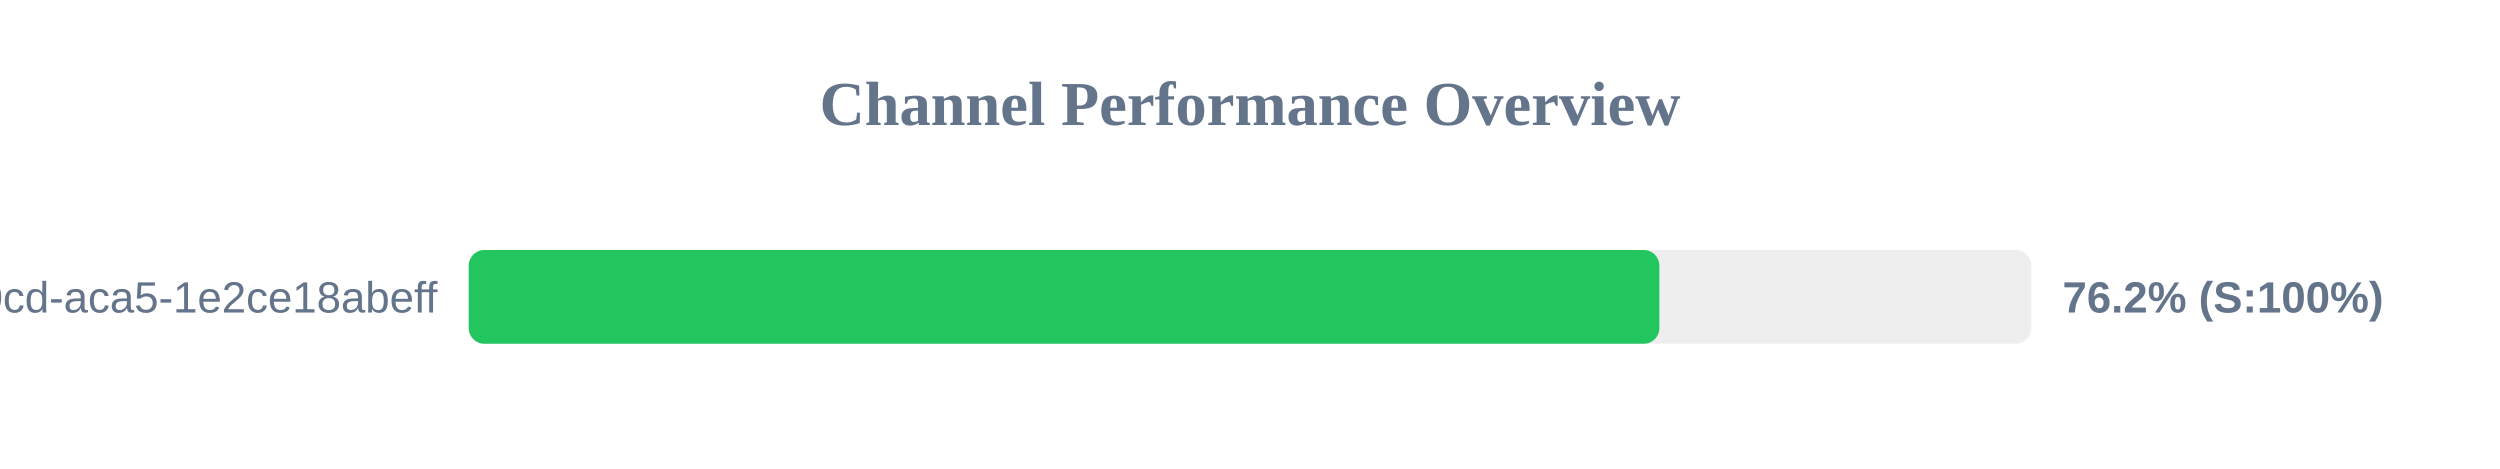
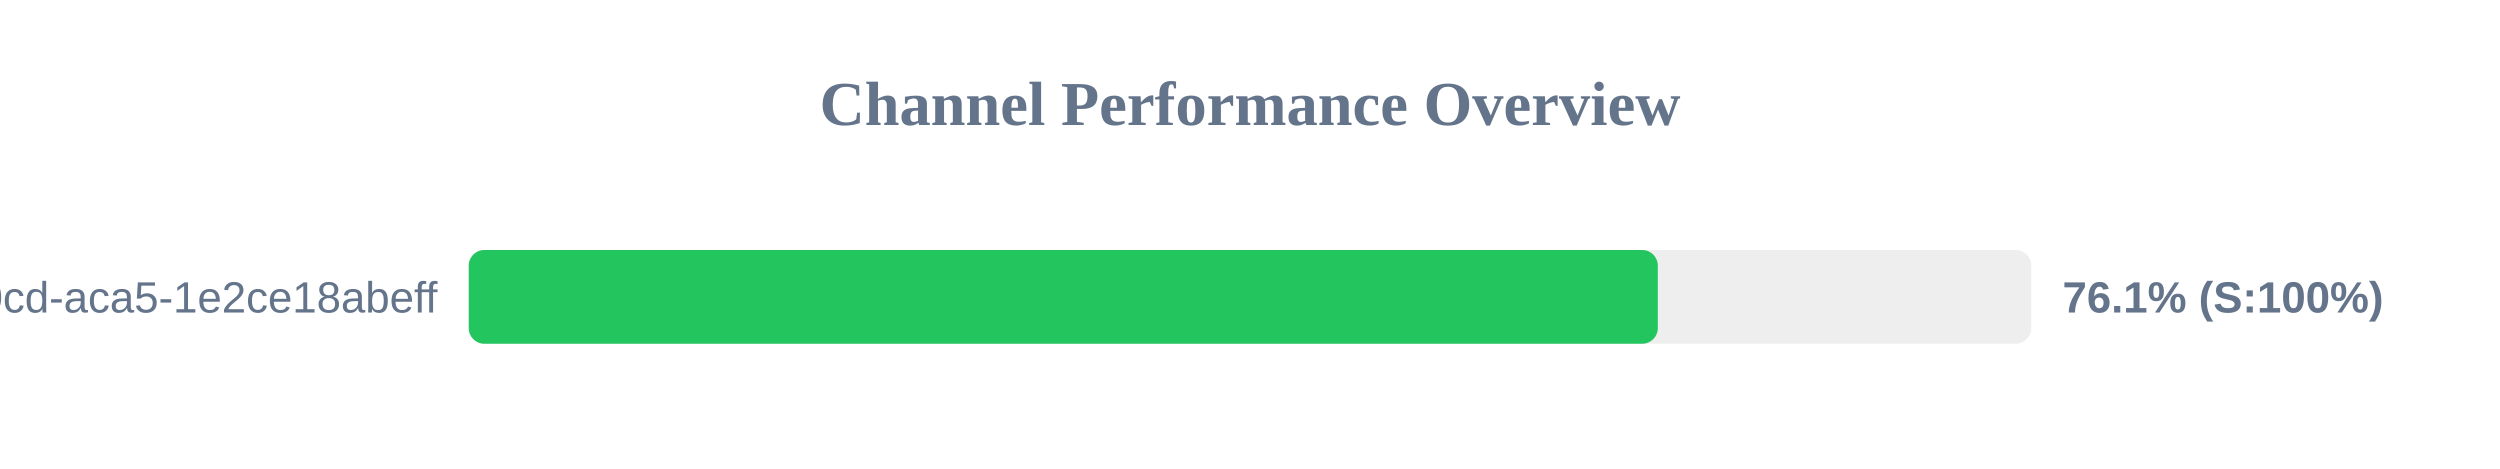
<svg xmlns="http://www.w3.org/2000/svg" width="800" height="150" version="1.1">
  <style>
        .row { font: 14px Arial; fill: #64748b; }
        .score { font: bold 14px Arial; fill: #64748b; }
    </style>
  <text x="400" y="40" text-anchor="middle" font-size="20px" font-weight="bold" fill="#64748b">Channel Performance Overview</text>
  <rect x="150" y="80" width="500" height="30" fill="#eee" rx="5" />
-   <rect x="150" y="80" width="381.0" height="30" fill="#22c55e" rx="5" />
+   <rect x="150" y="80" width="380.5" height="30" fill="#22c55e" rx="5" />
  <text x="140" y="100" text-anchor="end" class="row">?uuid=ebbeef45-0fd8-40cd-aca5-1e2ce18abeff</text>
-   <text x="660" y="100" text-anchor="start" class="score">76.2% (S:100%)</text>
+   <text x="660" y="100" text-anchor="start" class="score">76.1% (S:100%)</text>
</svg>
